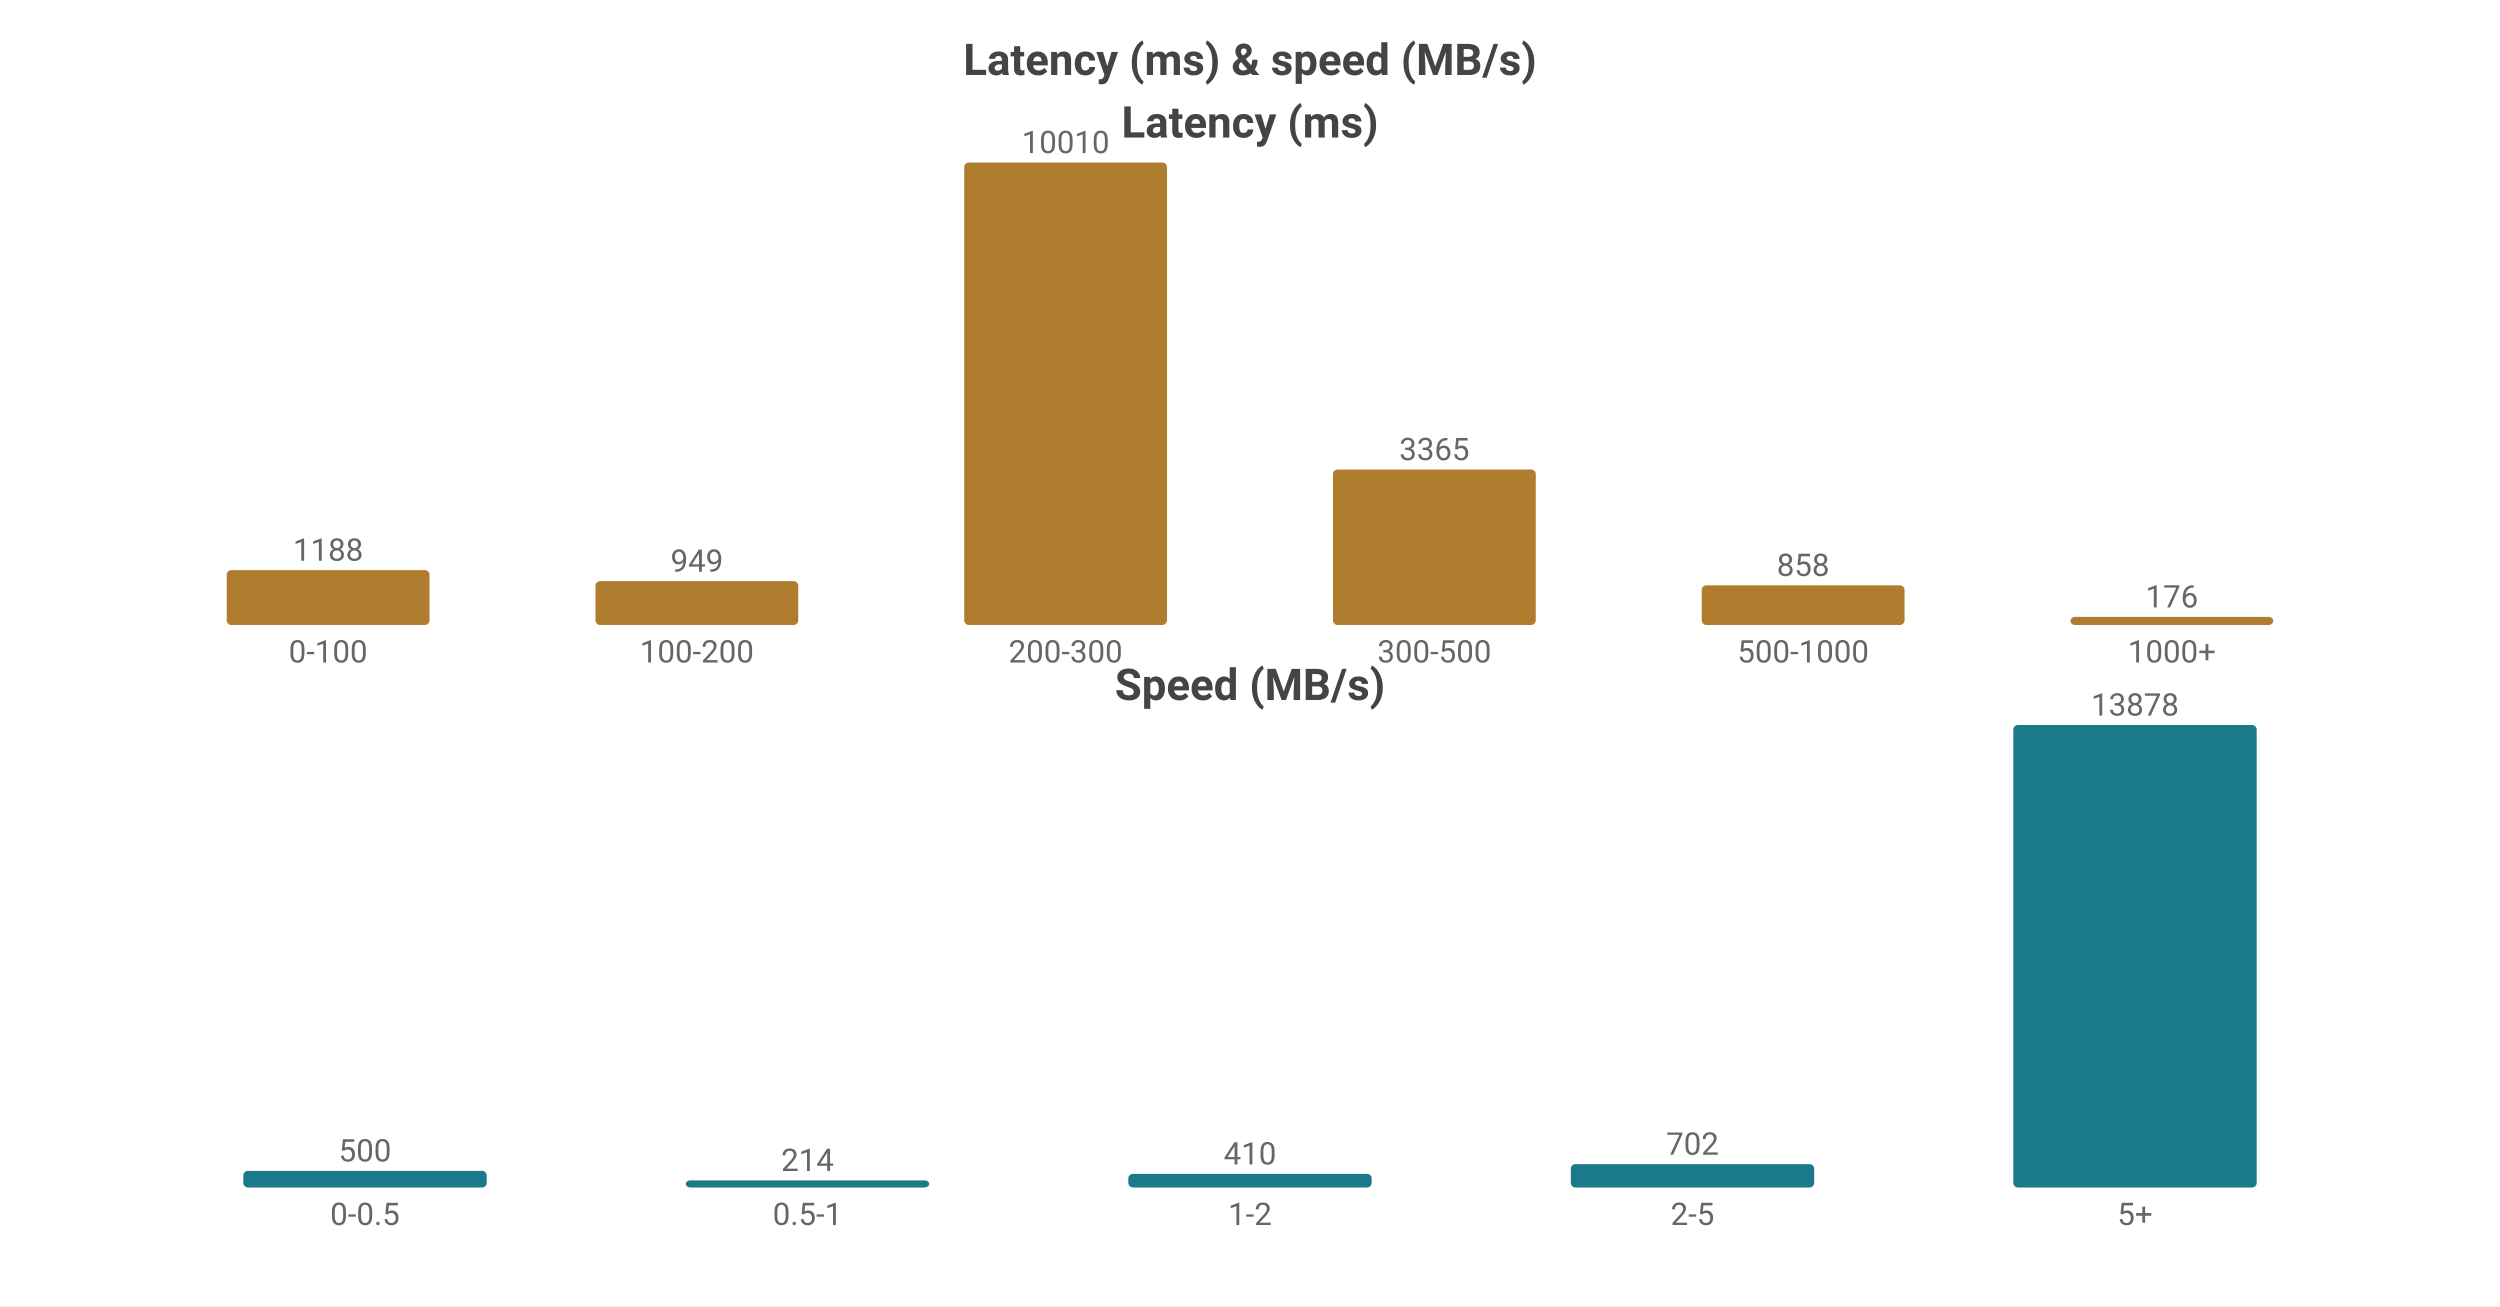
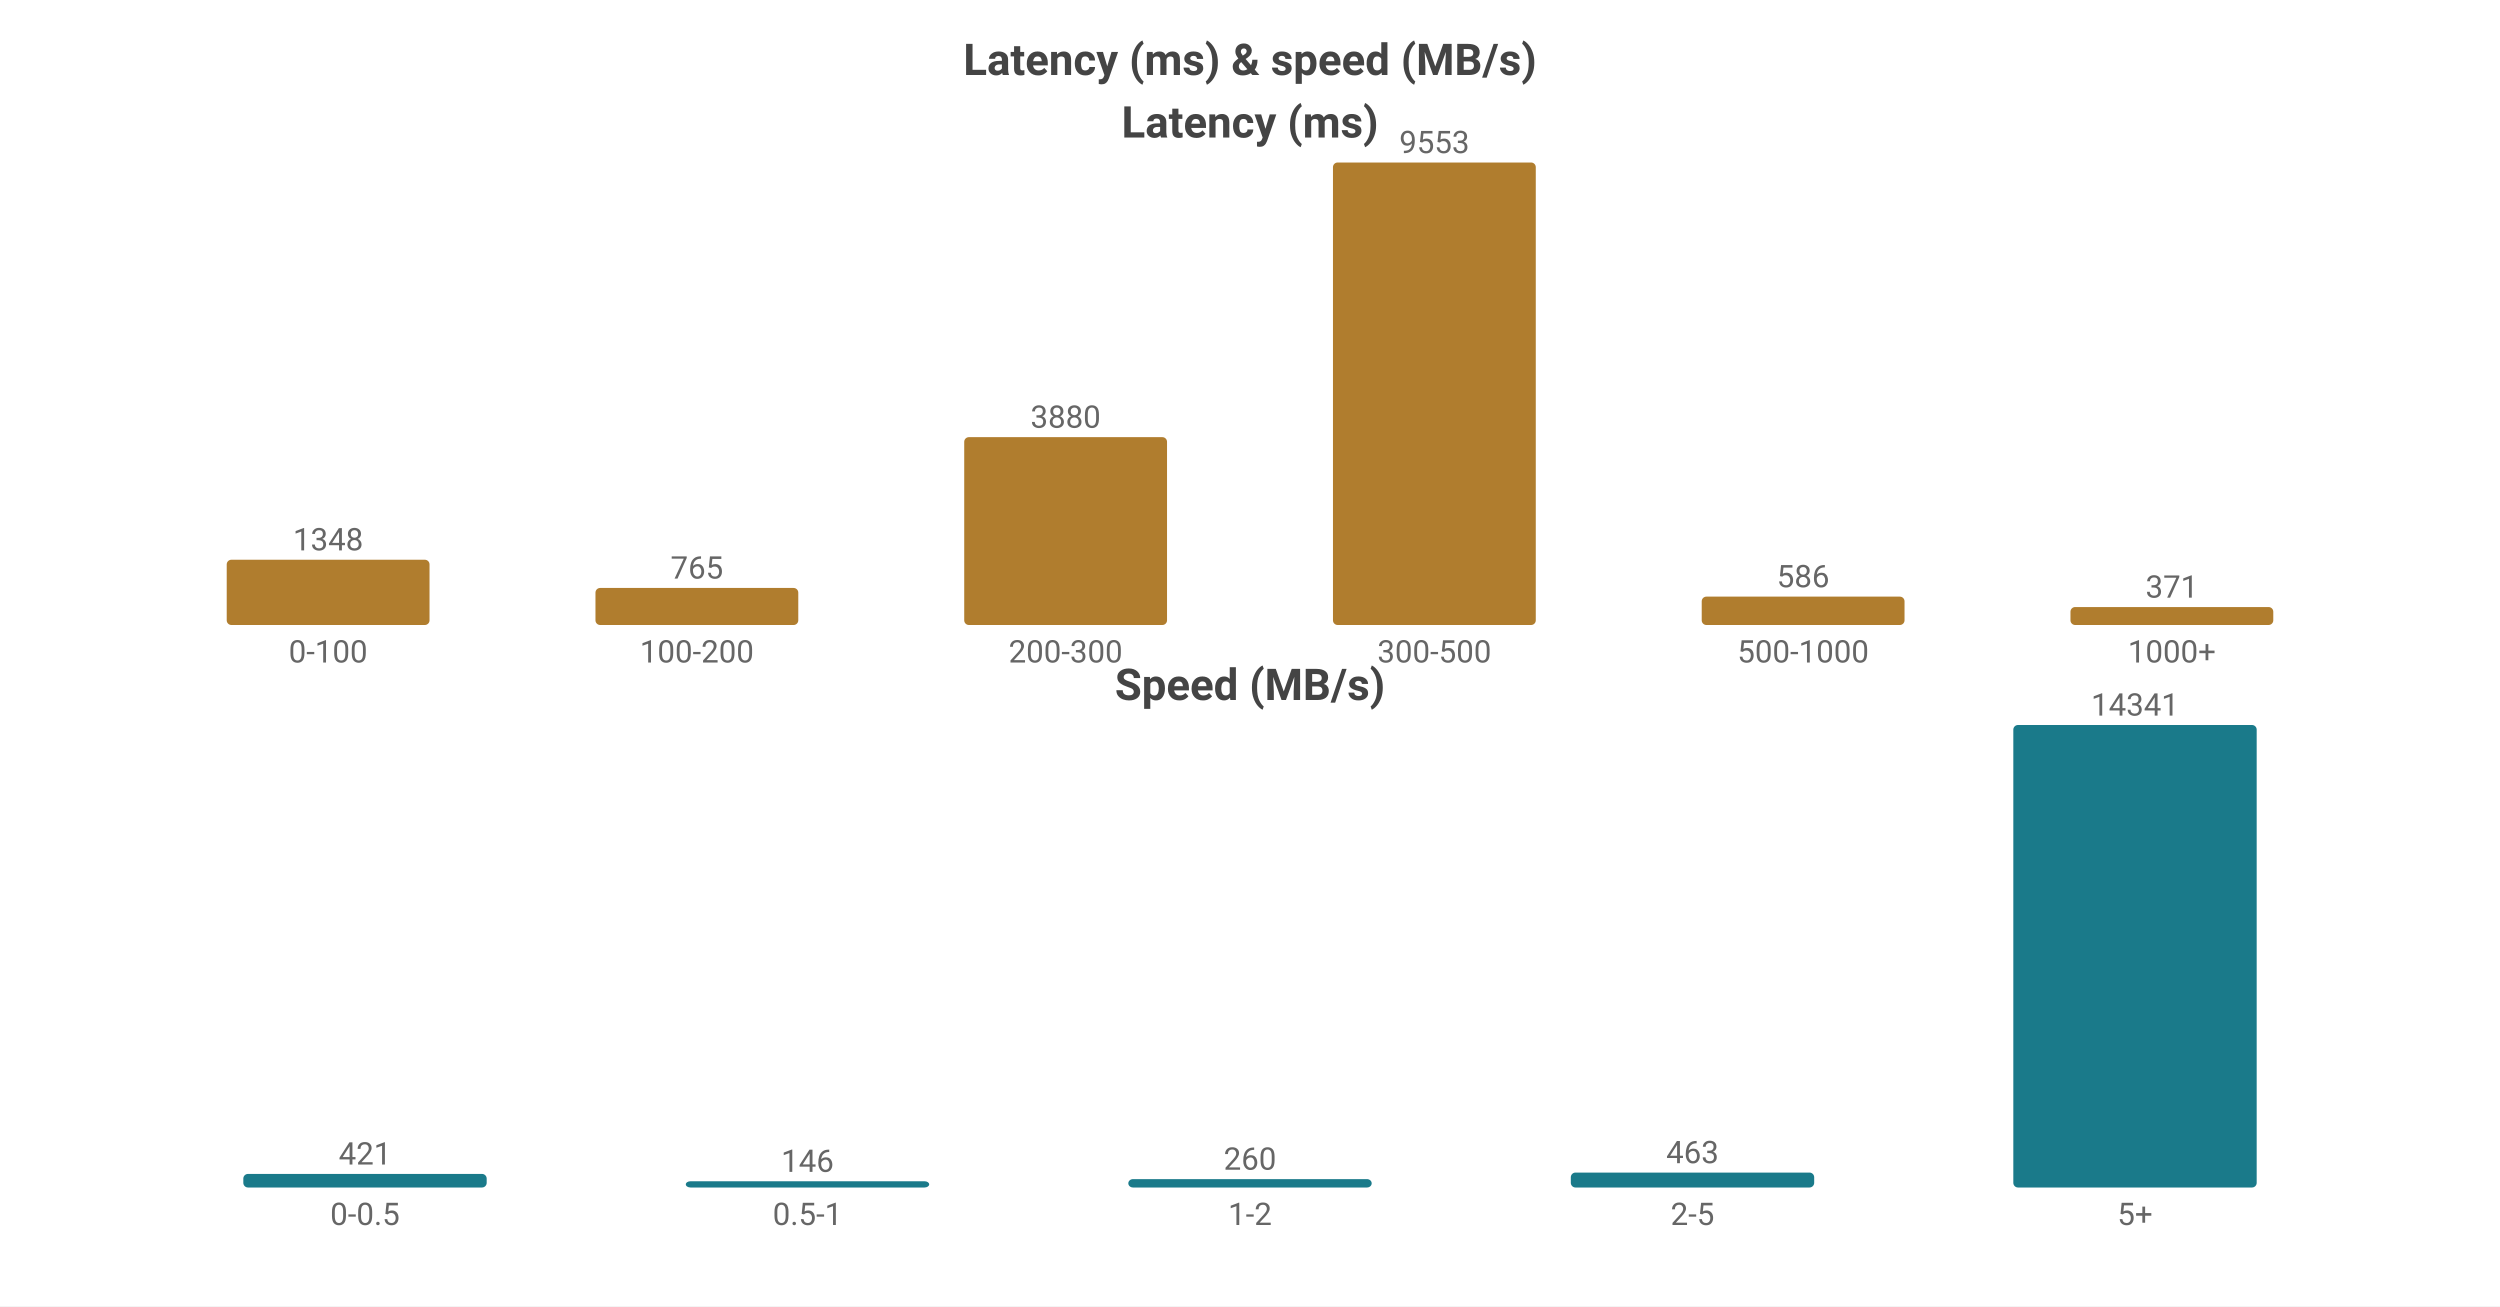
<svg xmlns="http://www.w3.org/2000/svg" width="800" height="418" viewBox="0 0 800 418">
  <rect width="800" height="418" fill="#ffffff" />
  <style>text{font-family:system-ui,-apple-system,'Segoe UI',Roboto,'PingFang SC','Microsoft YaHei','Noto Sans CJK SC',sans-serif}.g{stroke:#e8e8e8;stroke-width:1}.a{stroke:#999;stroke-width:1}.t{font-size:10px;fill:#666}.m{font-size:10px;text-anchor:middle;fill:#666}.e{font-size:10px;text-anchor:end;fill:#666}.l{font-size:11px;fill:#333}.tt{font-size:14px;font-weight:600;text-anchor:middle;fill:#444}.em{font-size:13px;text-anchor:middle;fill:#999}</style>
  <text class="tt" x="400.0" y="24">Latency (ms) &amp; speed (MB/s)</text>
  <text class="tt" x="400.0" y="44">Latency (ms)</text>
-   <rect x="72.55" y="182.435" width="64.9" height="17.565" fill="#b07d2e" rx="1.5" />
-   <text class="m" x="105.0" y="179.435">1188</text>
+   <rect x="72.55" y="179.116" width="64.9" height="20.884" fill="#b07d2e" rx="1.5" />
+   <text class="m" x="105.0" y="176.116">1348</text>
  <text class="m" x="105.0" y="212">0-100</text>
-   <rect x="190.55" y="185.969" width="64.9" height="14.031" fill="#b07d2e" rx="1.5" />
-   <text class="m" x="223.0" y="182.969">949</text>
+   <rect x="190.55" y="188.148" width="64.9" height="11.852" fill="#b07d2e" rx="1.5" />
+   <text class="m" x="223.0" y="185.148">765</text>
  <text class="m" x="223.0" y="212">100-200</text>
-   <rect x="308.55" y="52.0" width="64.9" height="148.0" fill="#b07d2e" rx="1.5" />
-   <text class="m" x="341.0" y="49.0">10010</text>
+   <rect x="308.55" y="139.889" width="64.9" height="60.111" fill="#b07d2e" rx="1.5" />
+   <text class="m" x="341.0" y="136.889">3880</text>
  <text class="m" x="341.0" y="212">200-300</text>
-   <rect x="426.55" y="150.248" width="64.9" height="49.752" fill="#b07d2e" rx="1.5" />
-   <text class="m" x="459.0" y="147.248">3365</text>
+   <rect x="426.55" y="52.0" width="64.9" height="148.0" fill="#b07d2e" rx="1.5" />
+   <text class="m" x="459.0" y="49.0">9553</text>
  <text class="m" x="459.0" y="212">300-500</text>
-   <rect x="544.55" y="187.314" width="64.9" height="12.686" fill="#b07d2e" rx="1.5" />
-   <text class="m" x="577.0" y="184.314">858</text>
+   <rect x="544.55" y="190.921" width="64.9" height="9.079" fill="#b07d2e" rx="1.5" />
+   <text class="m" x="577.0" y="187.921">586</text>
  <text class="m" x="577.0" y="212">500-1000</text>
-   <rect x="662.55" y="197.398" width="64.9" height="2.602" fill="#b07d2e" rx="1.5" />
-   <text class="m" x="695.0" y="194.398">176</text>
+   <rect x="662.55" y="194.252" width="64.9" height="5.748" fill="#b07d2e" rx="1.5" />
+   <text class="m" x="695.0" y="191.252">371</text>
  <text class="m" x="695.0" y="212">1000+</text>
  <text class="tt" x="400.0" y="224">Speed (MB/s)</text>
-   <rect x="77.86" y="374.668" width="77.88" height="5.332" fill="#1a7a8a" rx="1.5" />
-   <text class="m" x="116.8" y="371.668">500</text>
+   <rect x="77.86" y="375.655" width="77.88" height="4.345" fill="#1a7a8a" rx="1.5" />
+   <text class="m" x="116.8" y="372.655">421</text>
  <text class="m" x="116.8" y="392">0-0.5</text>
-   <rect x="219.46" y="377.718" width="77.88" height="2.282" fill="#1a7a8a" rx="1.5" />
-   <text class="m" x="258.4" y="374.718">214</text>
+   <rect x="219.46" y="378" width="77.88" height="2" fill="#1a7a8a" rx="1.5" />
+   <text class="m" x="258.4" y="375">146</text>
  <text class="m" x="258.4" y="392">0.5-1</text>
-   <rect x="361.06" y="375.628" width="77.88" height="4.372" fill="#1a7a8a" rx="1.5" />
-   <text class="m" x="400.0" y="372.628">410</text>
+   <rect x="361.06" y="377.317" width="77.88" height="2.683" fill="#1a7a8a" rx="1.5" />
+   <text class="m" x="400.0" y="374.317">260</text>
  <text class="m" x="400.0" y="392">1-2</text>
-   <rect x="502.66" y="372.514" width="77.88" height="7.486" fill="#1a7a8a" rx="1.5" />
-   <text class="m" x="541.6" y="369.514">702</text>
+   <rect x="502.66" y="375.222" width="77.88" height="4.778" fill="#1a7a8a" rx="1.5" />
+   <text class="m" x="541.6" y="372.222">463</text>
  <text class="m" x="541.6" y="392">2-5</text>
  <rect x="644.26" y="232.0" width="77.88" height="148.0" fill="#1a7a8a" rx="1.5" />
-   <text class="m" x="683.2" y="229.0">13878</text>
+   <text class="m" x="683.2" y="229.0">14341</text>
  <text class="m" x="683.2" y="392">5+</text>
</svg>
